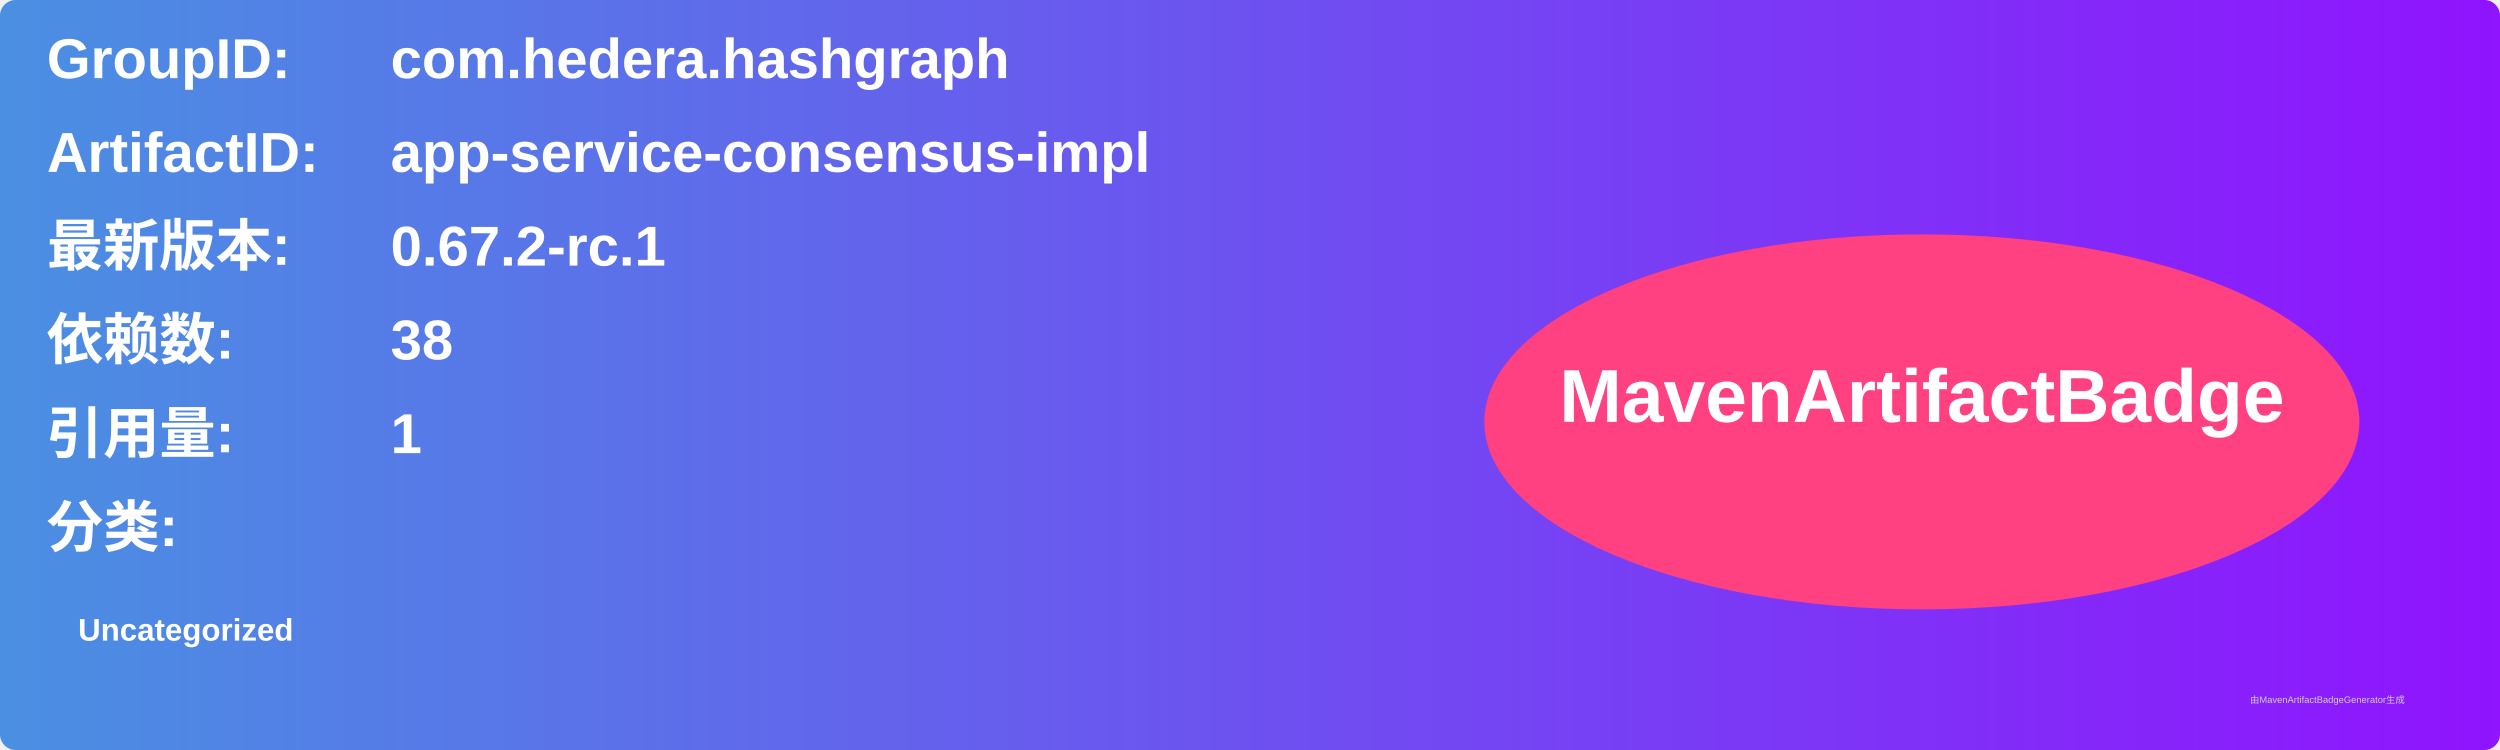
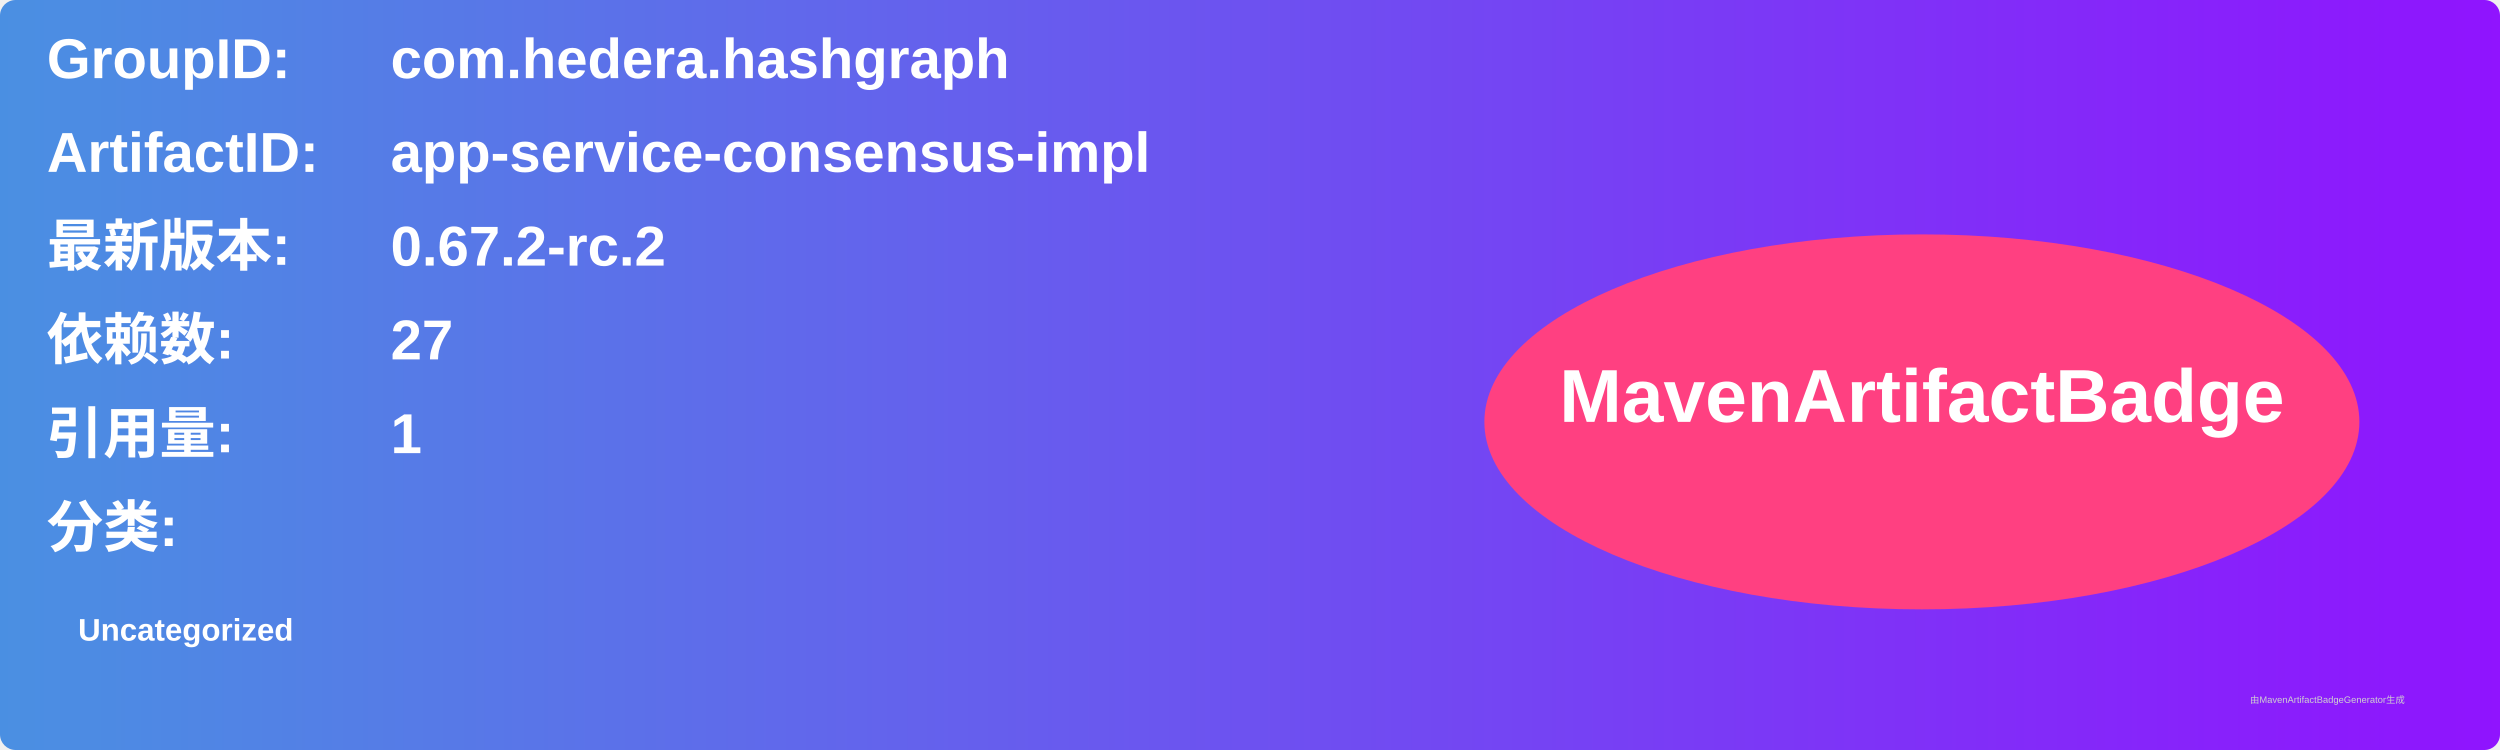
<svg xmlns="http://www.w3.org/2000/svg" width="800" height="240" viewBox="0 0 800 240">
  <linearGradient id="grad" x1="0%" y1="0%" x2="100%" y2="0%">
    <stop offset="0%" stop-color="#4a90e2" />
    <stop offset="100%" stop-color="#9013fe" />
  </linearGradient>
  <rect width="100%" height="100%" rx="5" ry="5" fill="url(#grad)" />
  <g transform="translate(15, 15)">
    <text x="0" y="10" font-family="Arial" font-size="18" fill="white" font-weight="bold" width="260">GroupID:</text>
    <text x="110" y="10" font-family="Arial" font-size="18" fill="white" font-weight="bold" width="460">com.hedera.hashgraph</text>
    <text x="0" y="40" font-family="Arial" font-size="18" fill="white" font-weight="bold" width="260">ArtifactID:</text>
    <text x="110" y="40" font-family="Arial" font-size="18" fill="white" font-weight="bold" width="460">app-service-consensus-impl</text>
    <text x="0" y="70" font-family="Arial" font-size="18" fill="white" font-weight="bold">最新版本:</text>
    <text x="110" y="70" font-family="Arial" font-size="18" fill="white" font-weight="bold">
-       <tspan font-weight="bold">0.67.2-rc.1</tspan>
+       <tspan font-weight="bold">0.67.2-rc.2</tspan>
    </text>
    <text x="0" y="100" font-family="Arial" font-size="18" fill="white" font-weight="bold">依赖数: </text>
    <text x="110" y="100" font-family="Arial" font-size="18" fill="white">
-       <tspan font-weight="bold">38</tspan>
+       <tspan font-weight="bold">27</tspan>
    </text>
    <text x="0" y="130" font-family="Arial" font-size="18" fill="white" font-weight="bold">引用量: </text>
    <text x="110" y="130" font-family="Arial" font-size="18" fill="white">
      <tspan font-weight="bold">1</tspan>
    </text>
    <text x="0" y="160" font-family="Arial" font-size="18" fill="white" font-weight="bold">分类:</text>
    <text x="10" y="190" font-family="Arial" font-size="10" fill="white">
      <tspan font-weight="bold">Uncategorized</tspan>
    </text>
    <ellipse cx="600" cy="120" rx="140" ry="60" fill="#ff4081" />
    <text x="600" y="120" text-anchor="middle" font-family="Arial" font-size="24" fill="white" font-weight="bold">MavenArtifactBadge</text>
  </g>
  <text x="720" y="225" font-family="Arial" font-size="3" fill="#d0d0d0">由MavenArtifactBadgeGenerator生成</text>
</svg>
